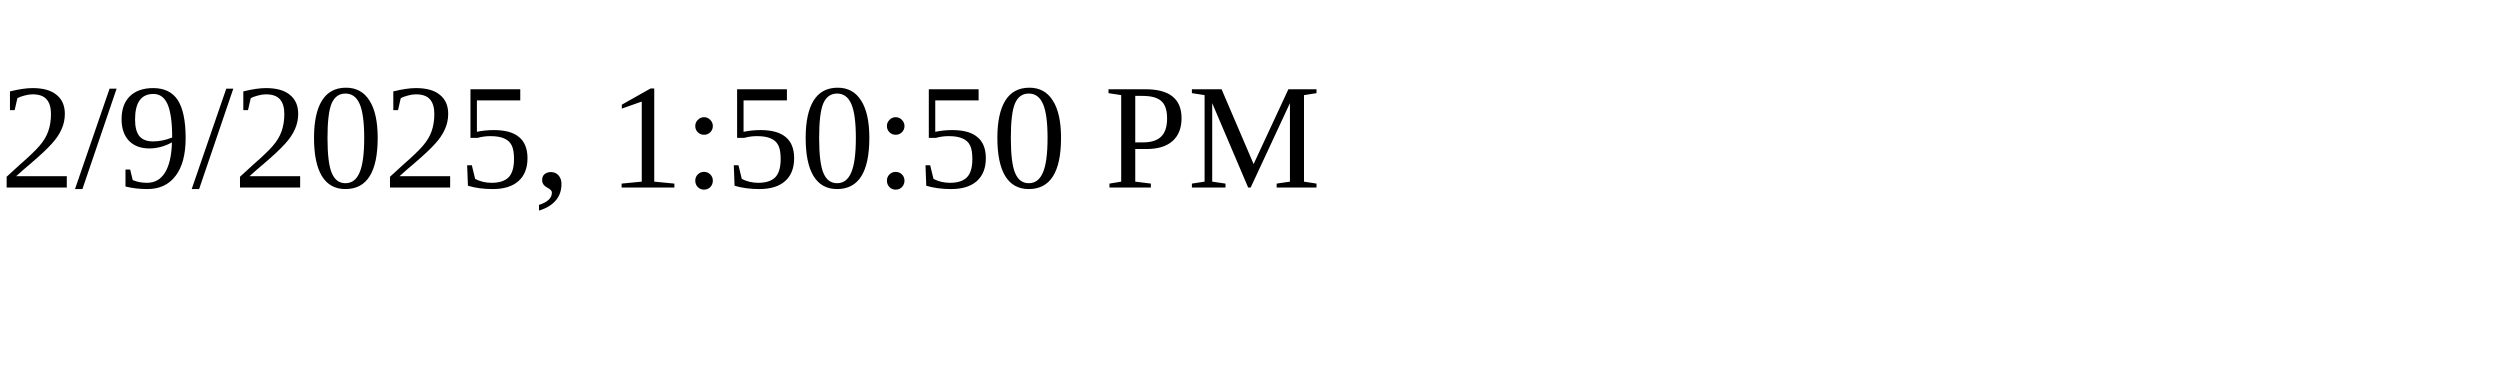
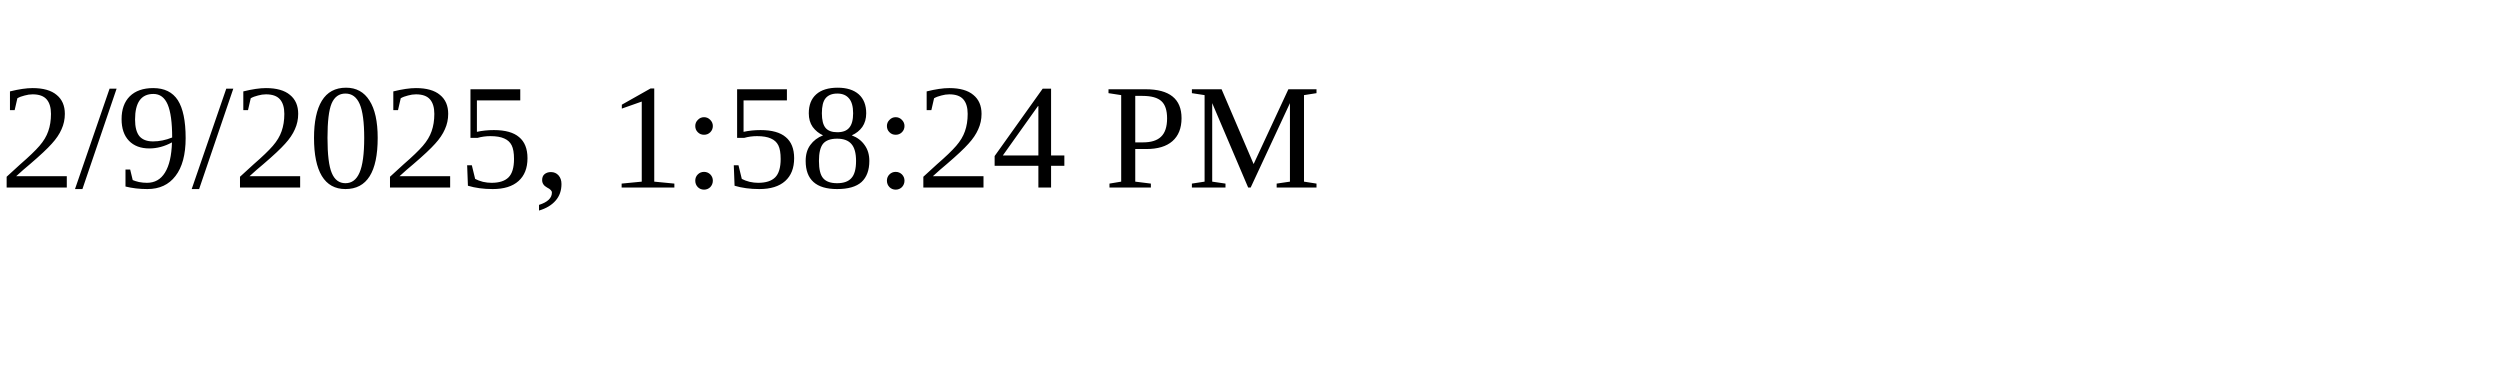
<svg xmlns="http://www.w3.org/2000/svg" height="30" width="200">
-   <text x="0" y="15">2/9/2025, 1:50:50 PM</text>
+   <text x="0" y="15">2/9/2025, 1:58:24 PM</text>
</svg>
